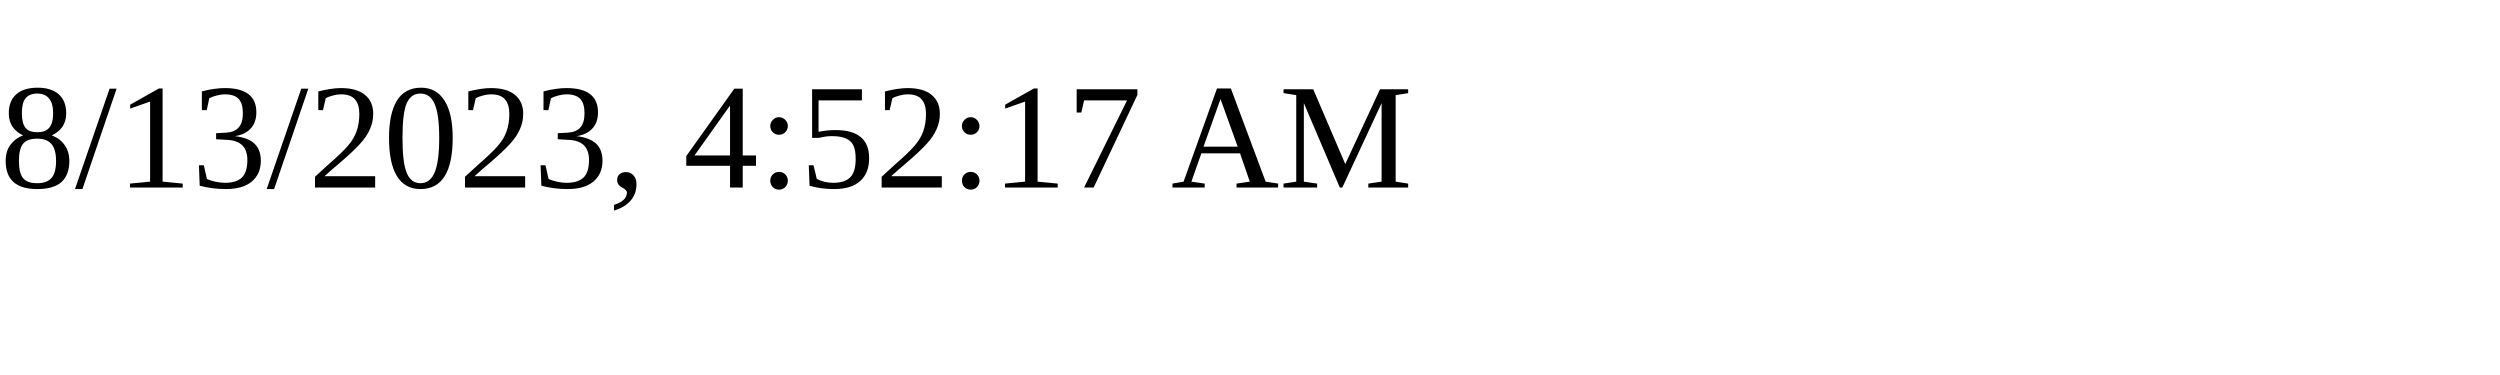
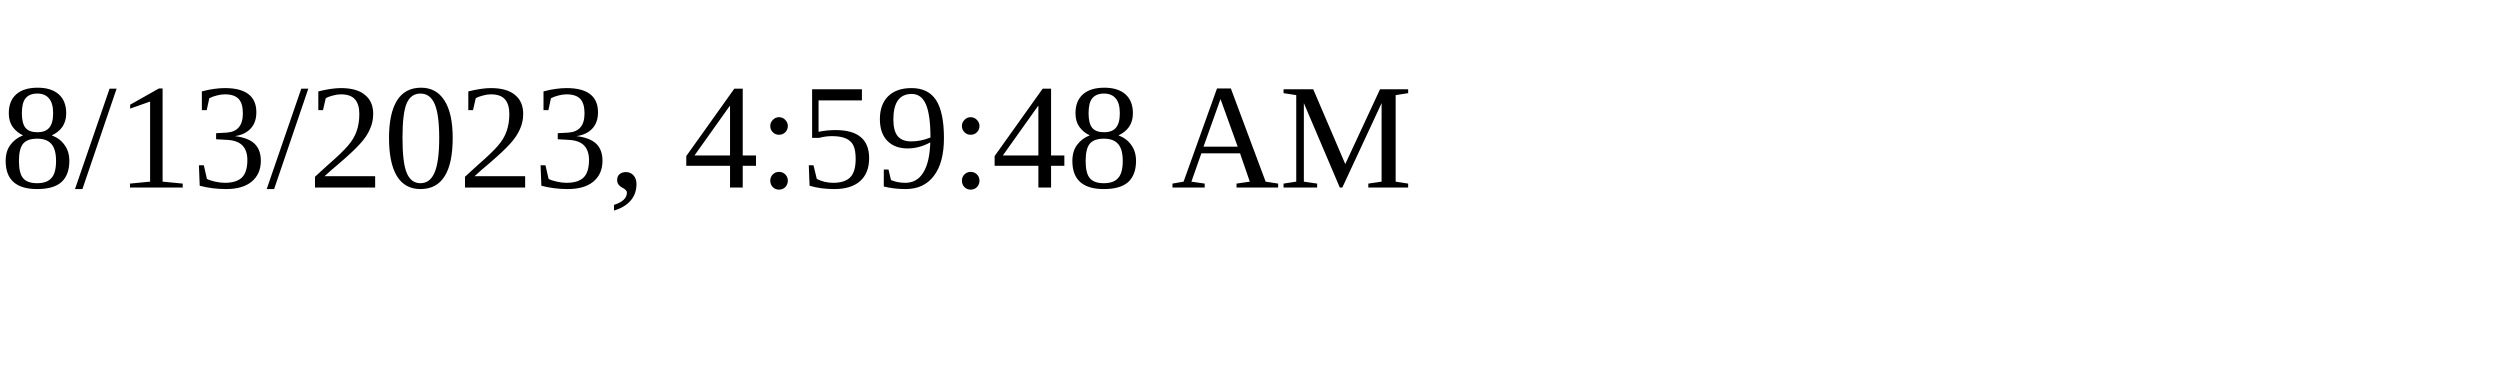
<svg xmlns="http://www.w3.org/2000/svg" height="30" width="200">
-   <text x="0" y="15">8/13/2023, 4:52:17 AM</text>
+   <text x="0" y="15">8/13/2023, 4:59:48 AM</text>
</svg>
